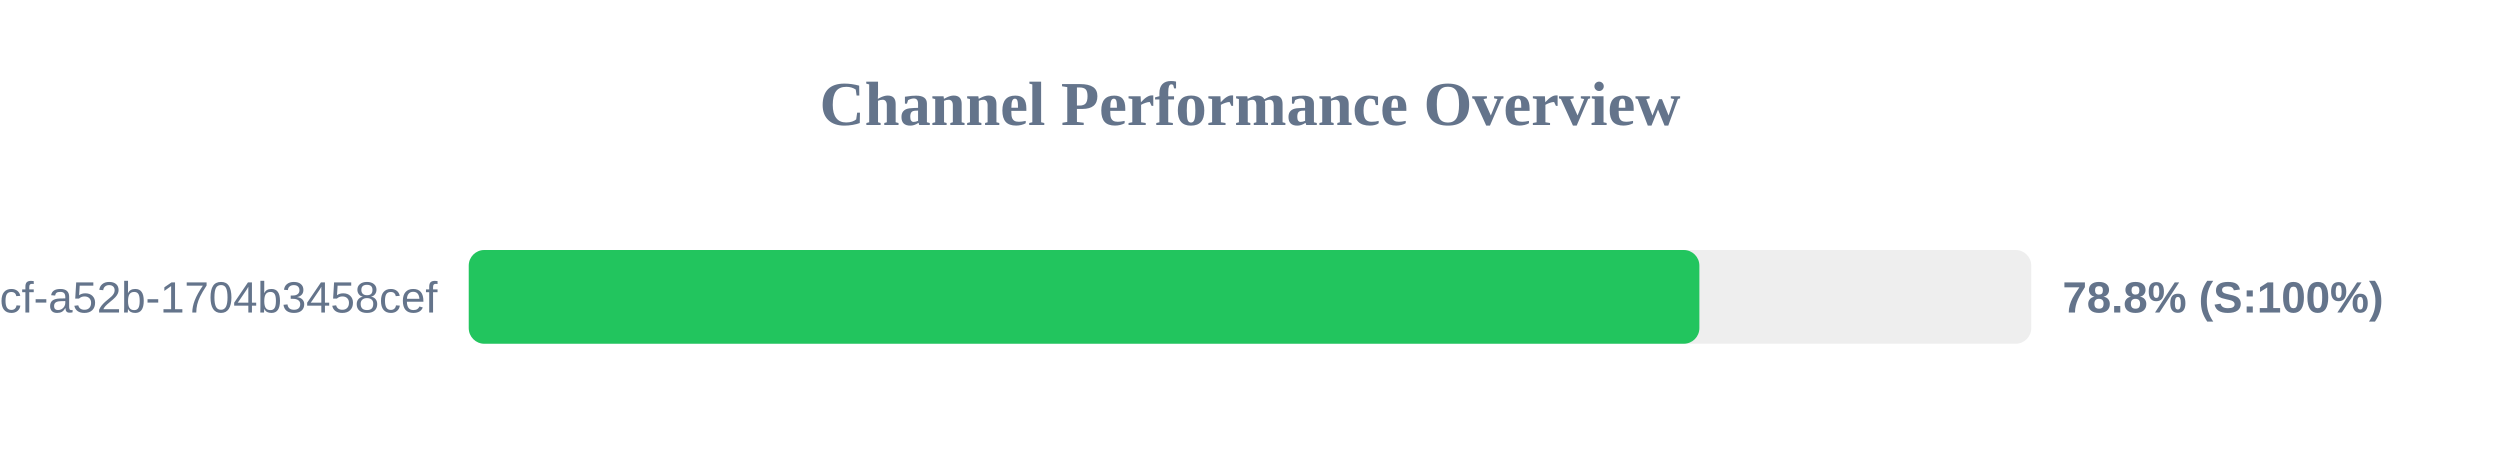
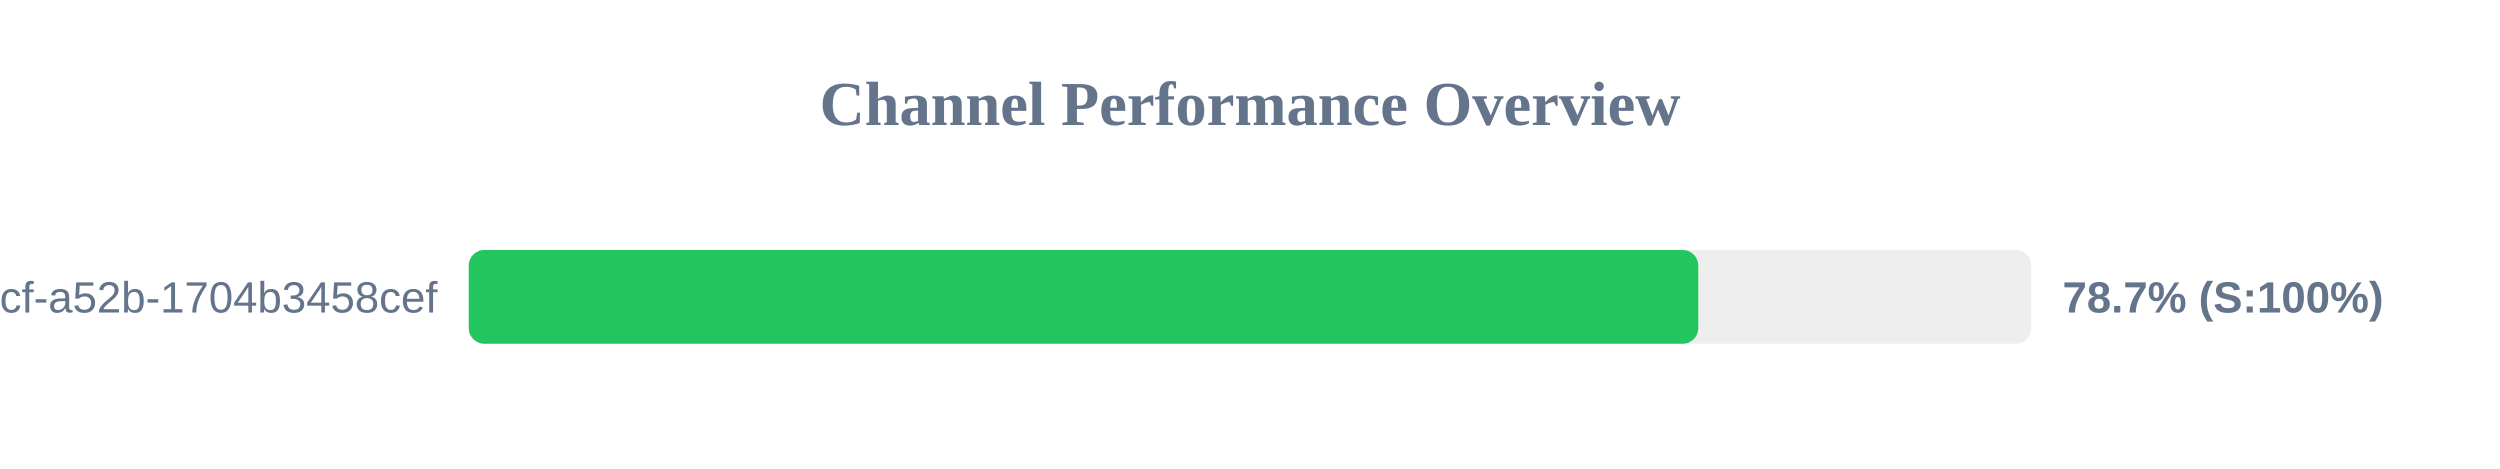
<svg xmlns="http://www.w3.org/2000/svg" width="800" height="150" version="1.1">
  <style>
        .row { font: 14px Arial; fill: #64748b; }
        .score { font: bold 14px Arial; fill: #64748b; }
    </style>
  <text x="400" y="40" text-anchor="middle" font-size="20px" font-weight="bold" fill="#64748b">Channel Performance Overview</text>
  <rect x="150" y="80" width="500" height="30" fill="#eee" rx="5" />
-   <rect x="150" y="80" width="393.8" height="30" fill="#22c55e" rx="5" />
+   <rect x="150" y="80" width="393.45" height="30" fill="#22c55e" rx="5" />
  <text x="140" y="100" text-anchor="end" class="row">?uuid=0cb527d9-6117-4bcf-a52b-1704b3458cef</text>
-   <text x="660" y="100" text-anchor="start" class="score">78.8% (S:100%)</text>
+   <text x="660" y="100" text-anchor="start" class="score">78.7% (S:100%)</text>
</svg>
